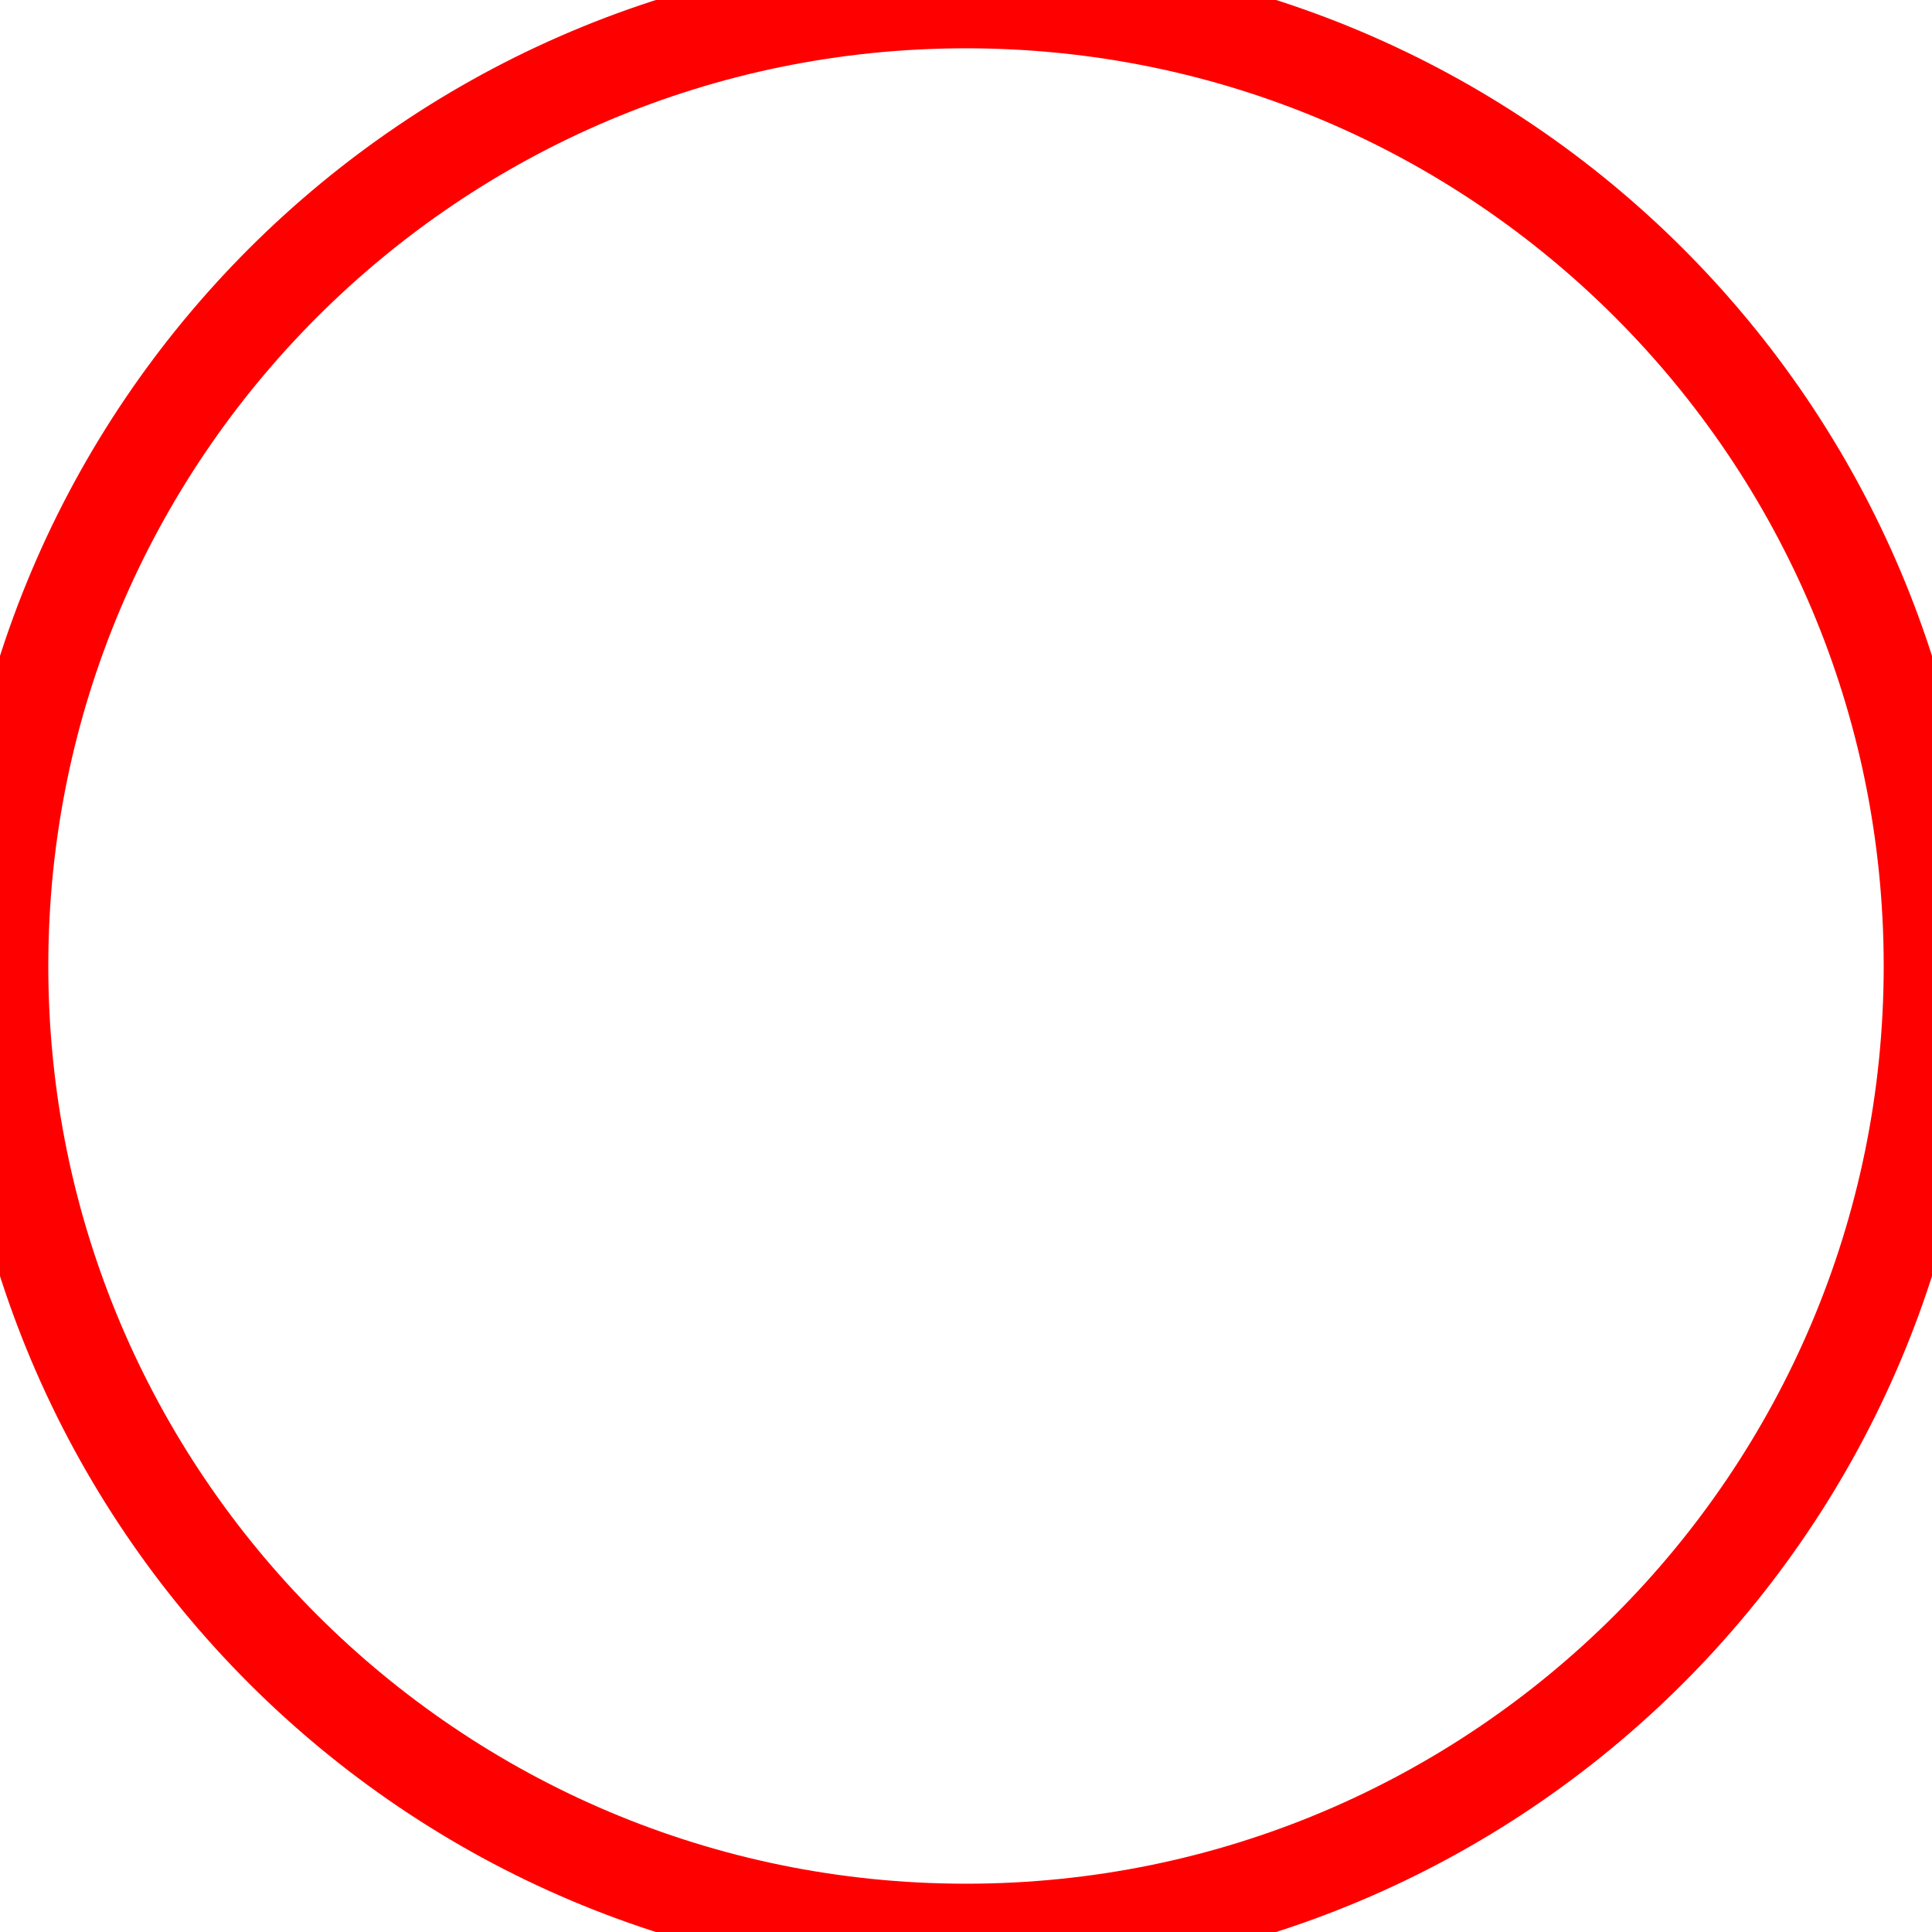
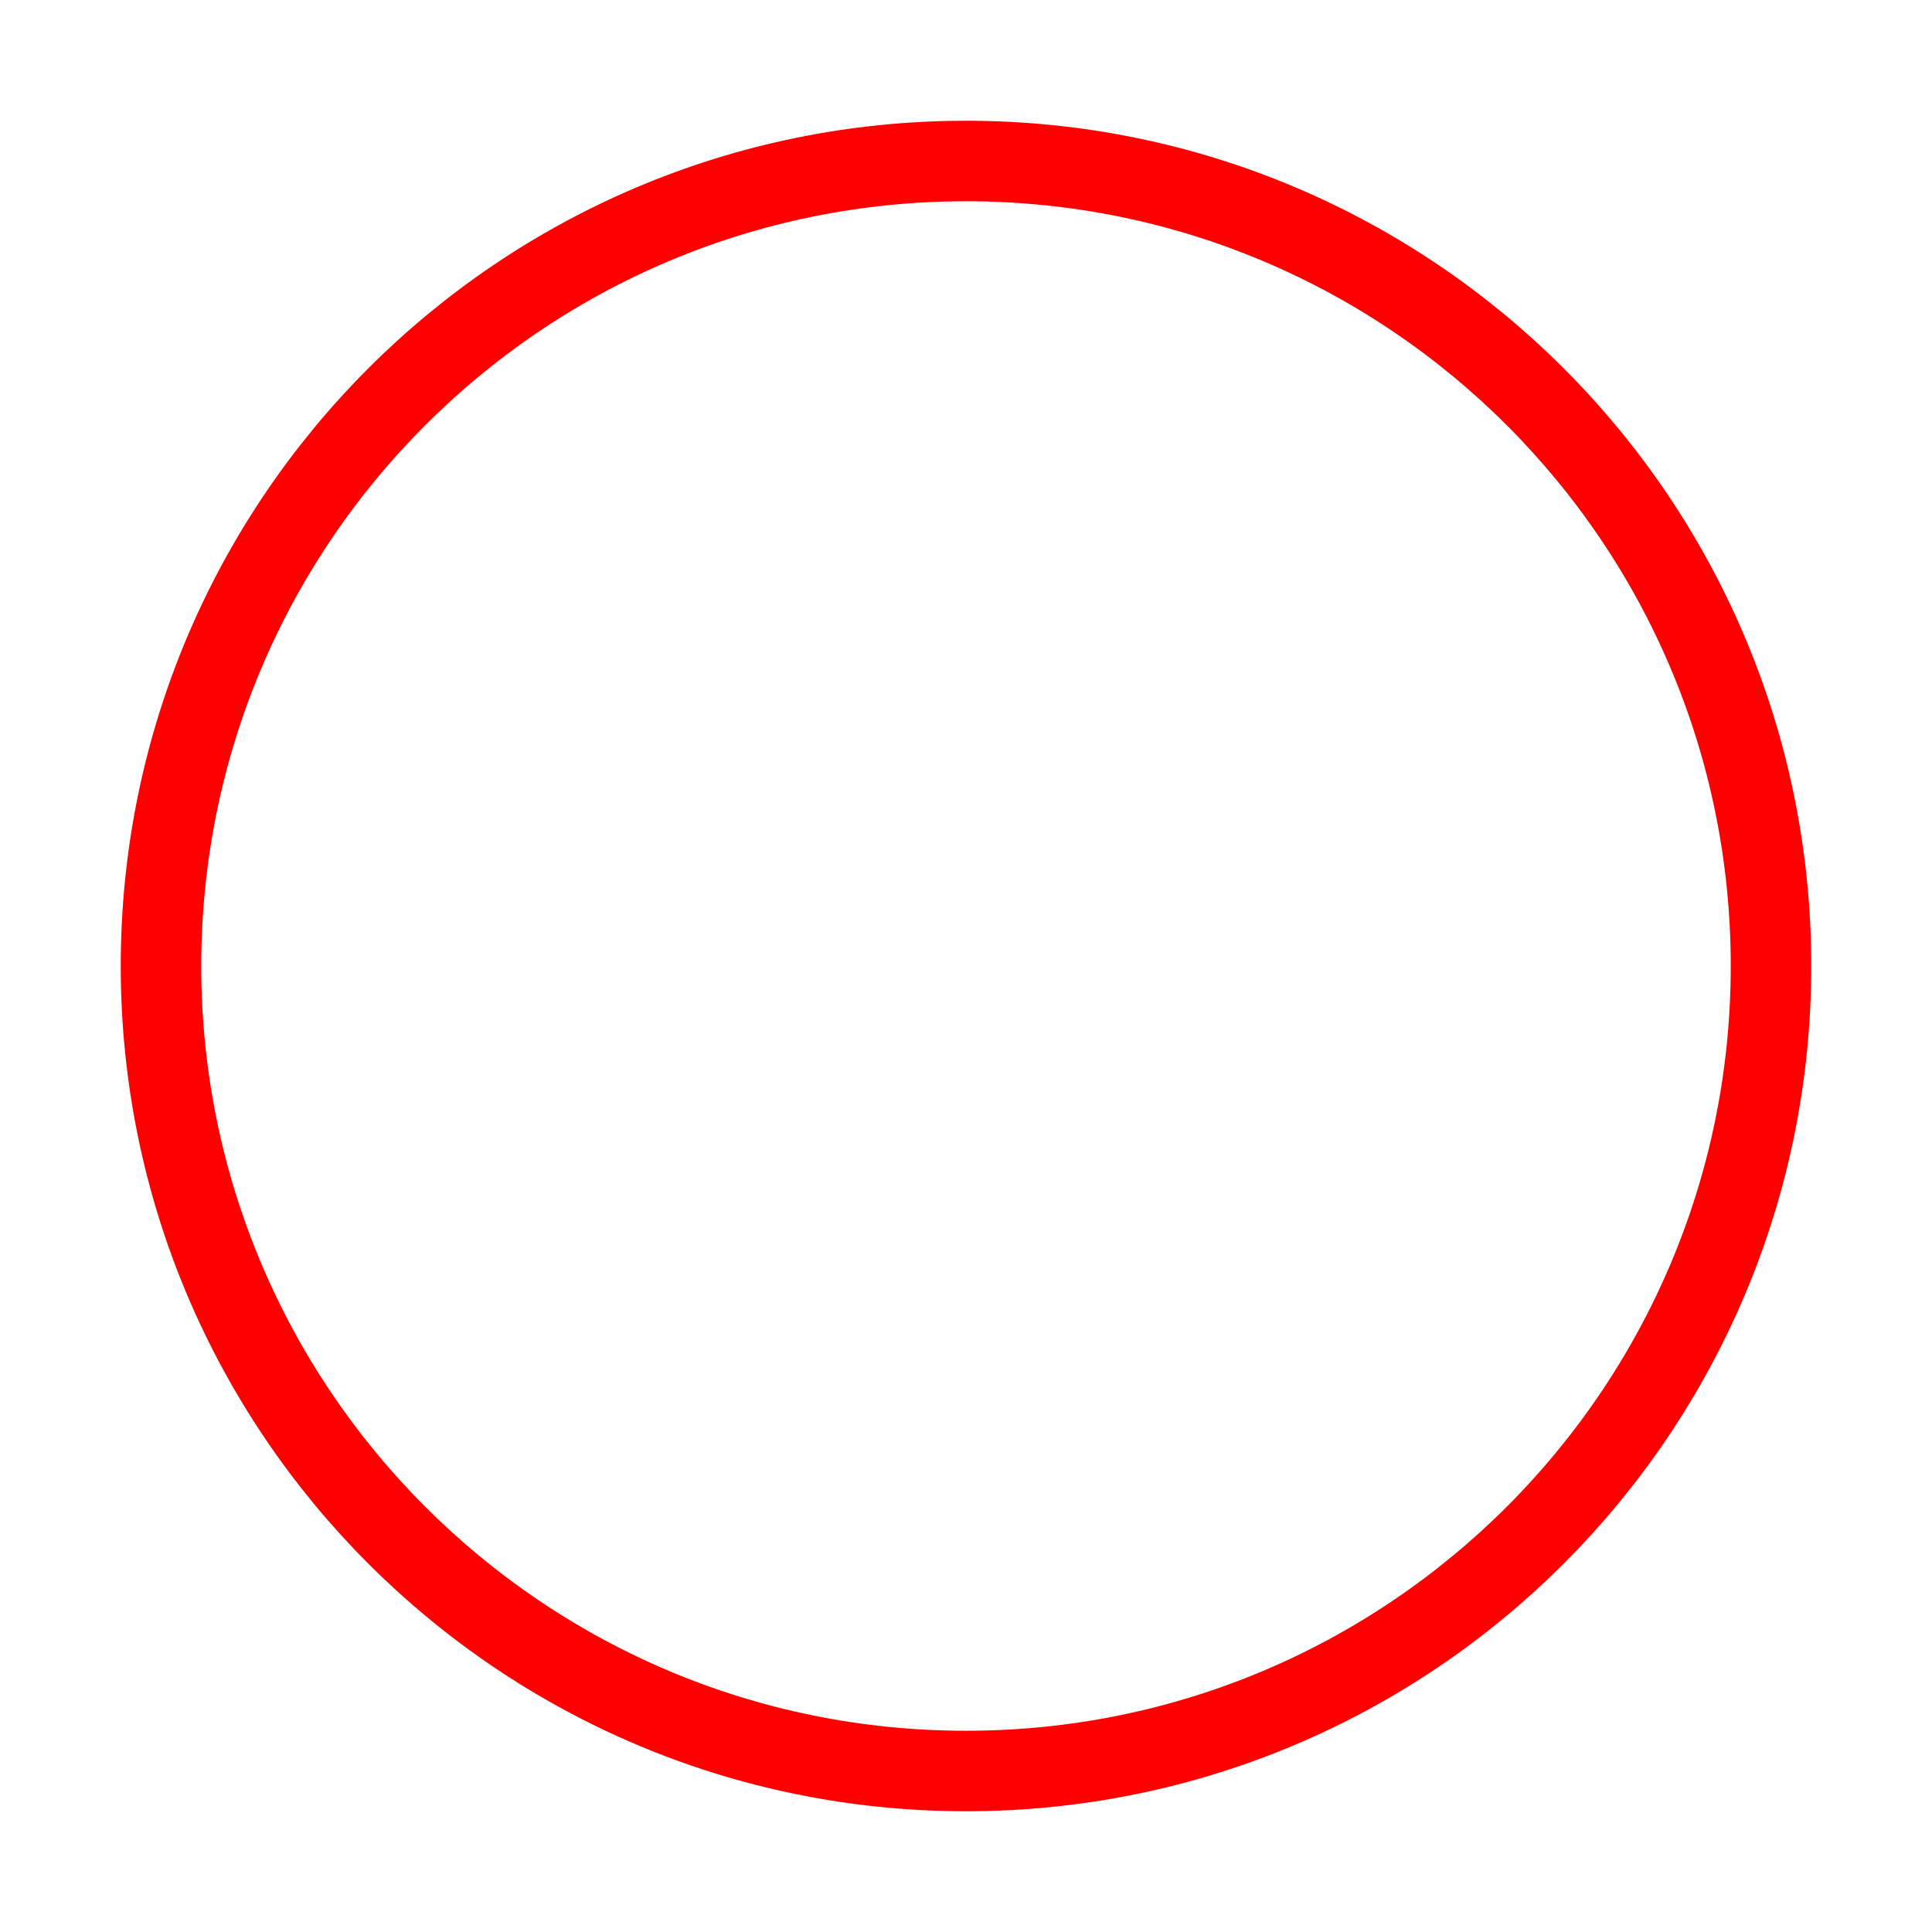
- <svg width="100" height="100" viewBox="0 0 100 100">
+ <svg width="120.0" height="120.0" viewBox="-10.0 -10.0 120.0 120.0">
  <circle cx="50" cy="50" r="50" fill="none" stroke="red" stroke-width="5" />
</svg>
